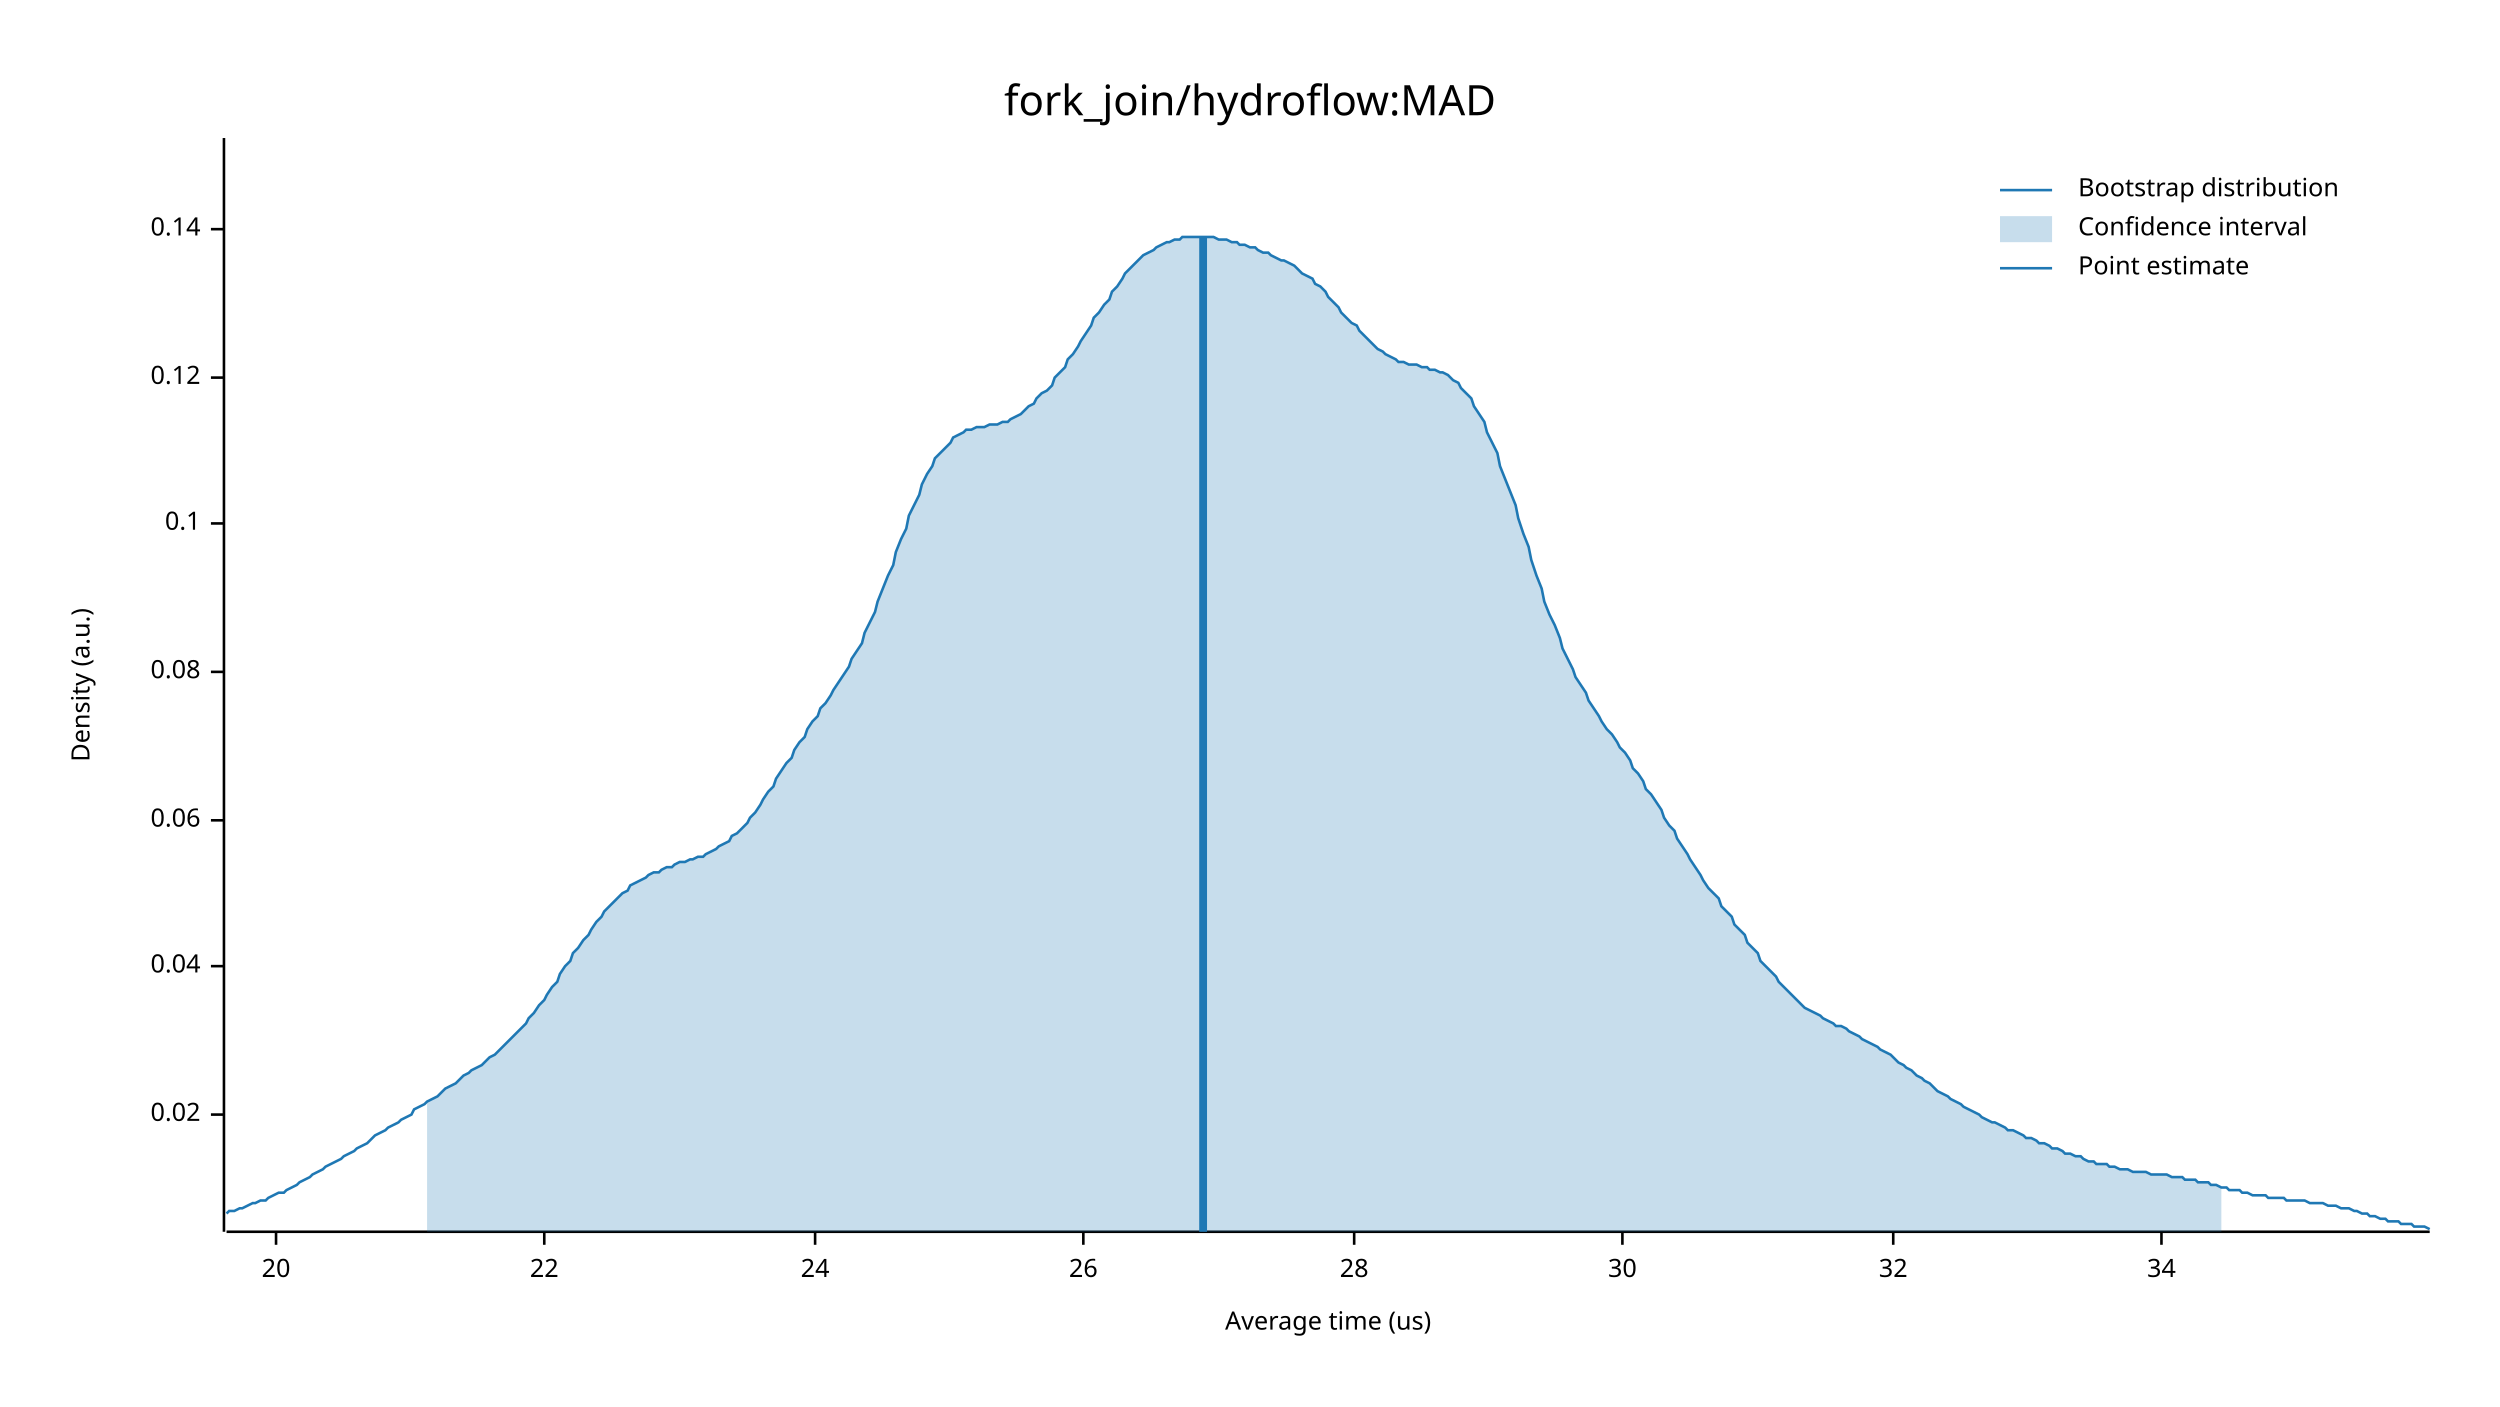
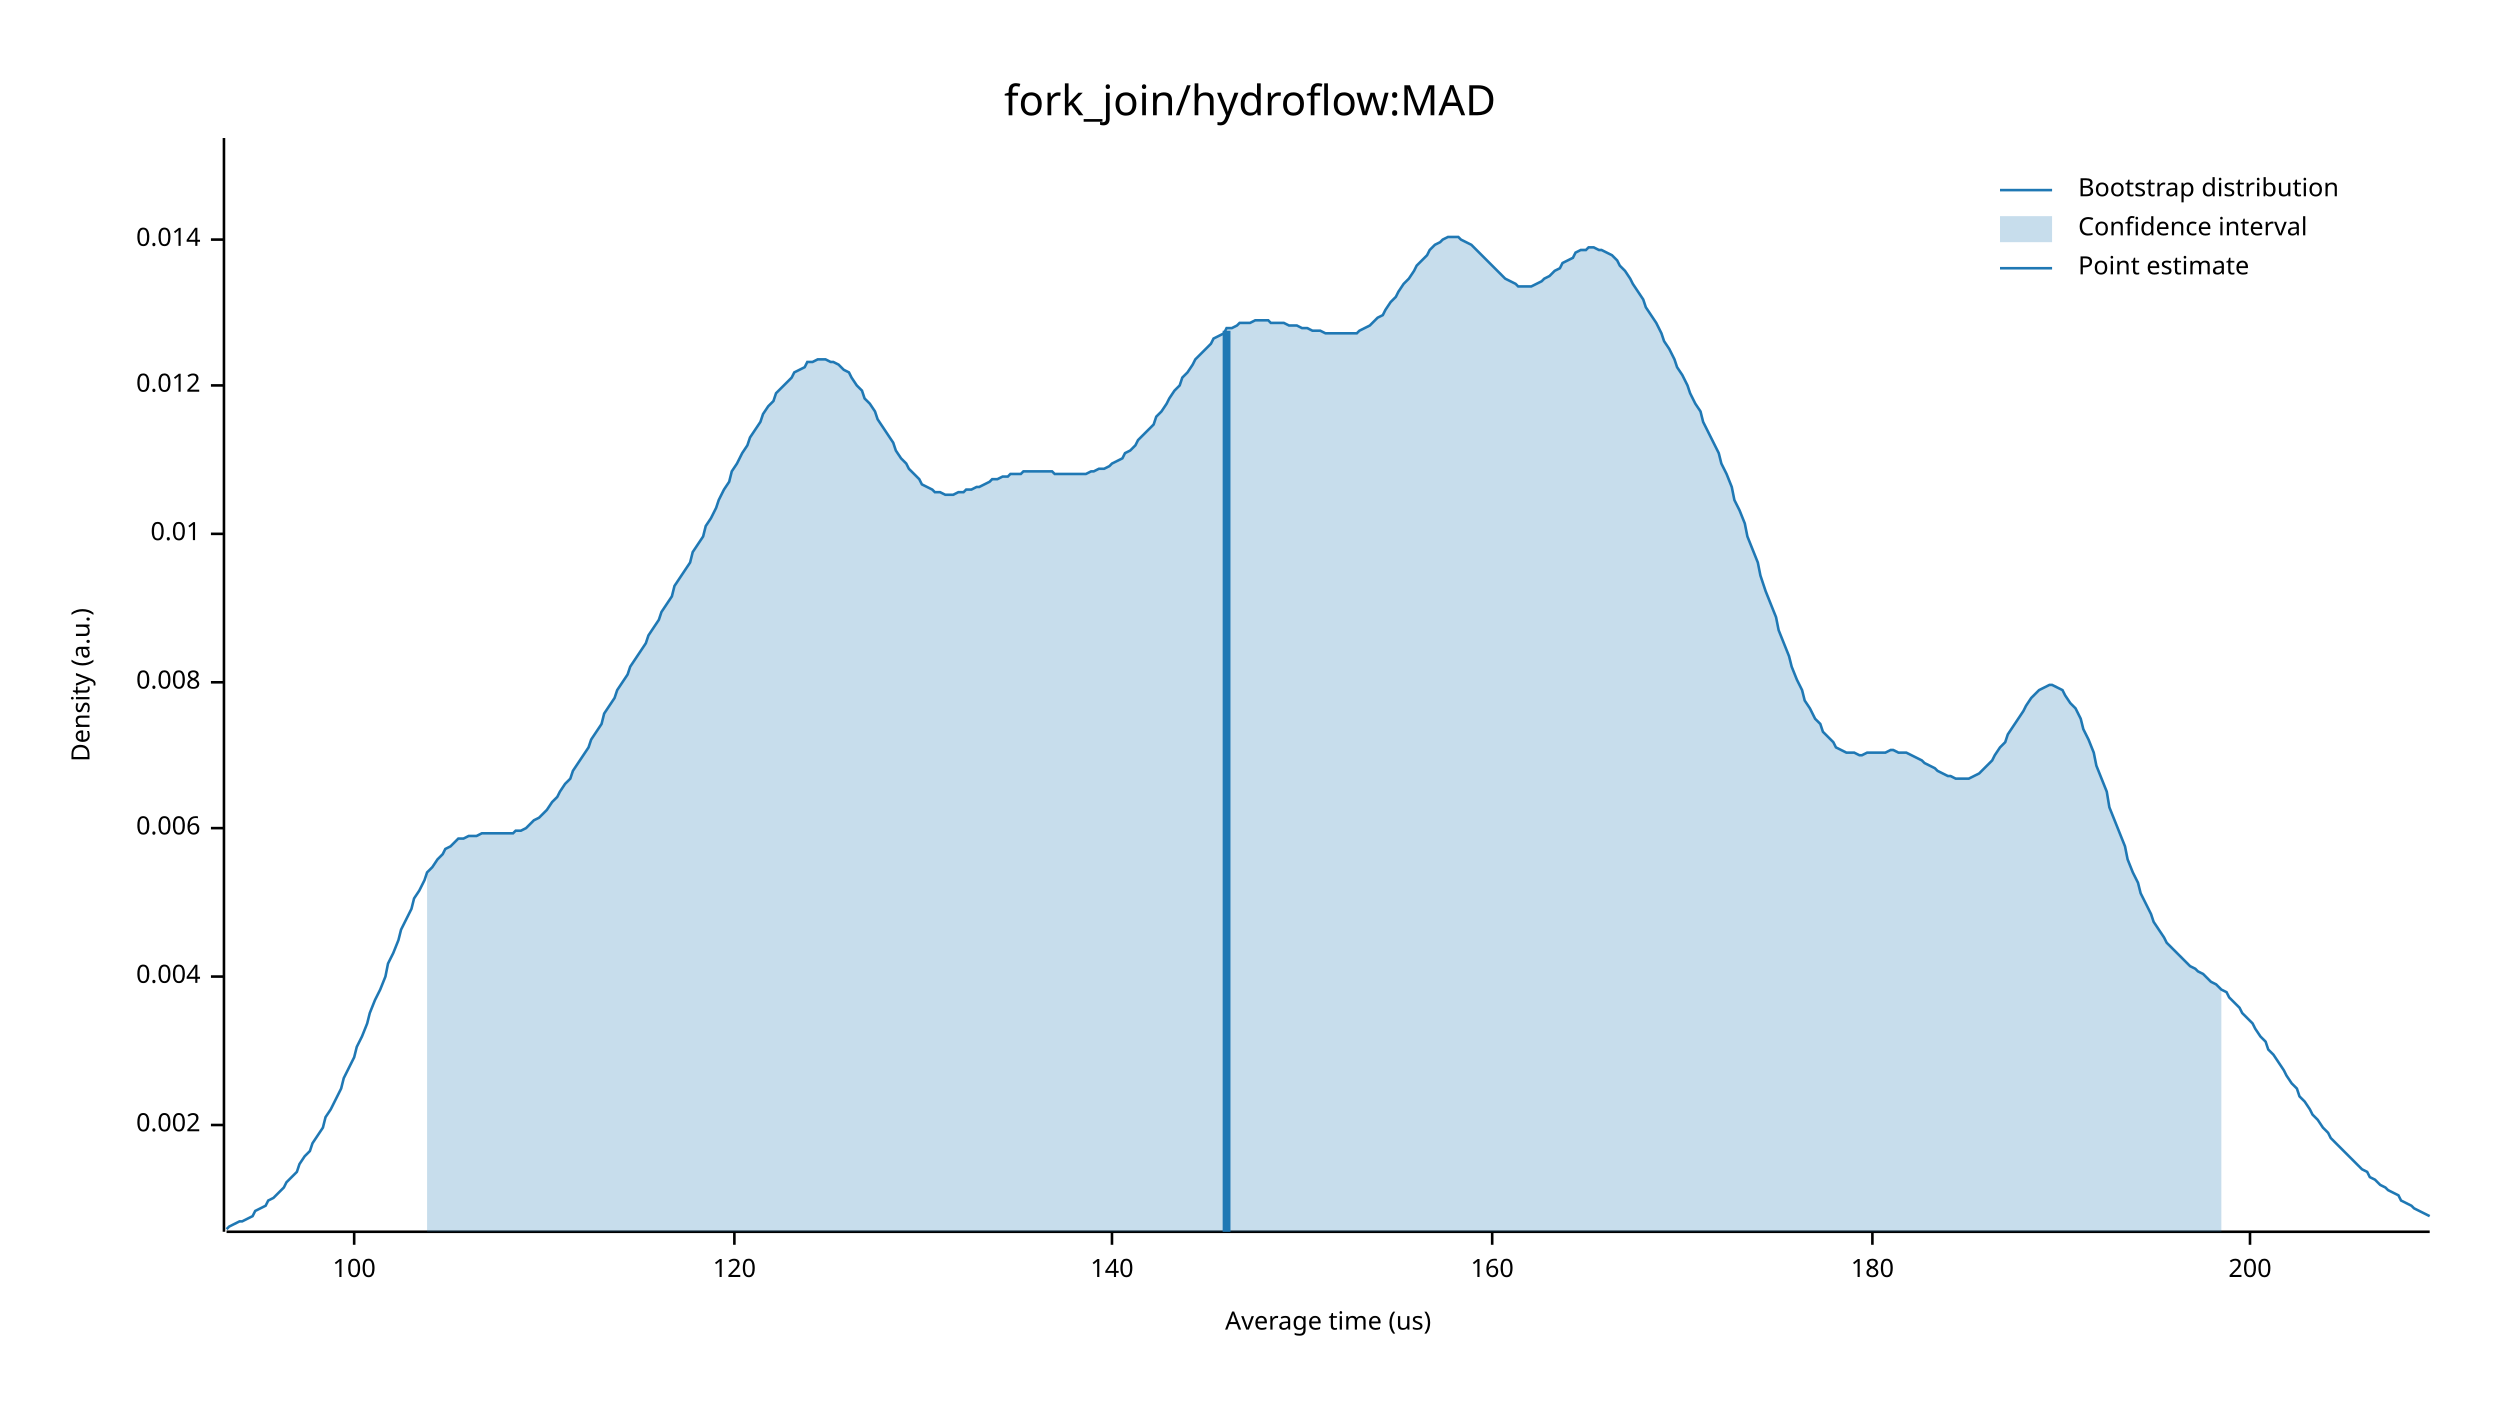
<svg xmlns="http://www.w3.org/2000/svg" width="960" height="540" viewBox="0 0 960 540">
  <text x="480" y="32" dy="0.76em" text-anchor="middle" font-family="sans-serif" font-size="16.129" opacity="1" fill="#000000">
fork_join/hydroflow:MAD
</text>
  <text x="27" y="263" dy="0.76em" text-anchor="middle" font-family="sans-serif" font-size="9.677" opacity="1" fill="#000000" transform="rotate(270, 27, 263)">
Density (a.u.)
</text>
  <text x="510" y="513" dy="-0.5ex" text-anchor="middle" font-family="sans-serif" font-size="9.677" opacity="1" fill="#000000">
Average time (us)
</text>
  <polyline fill="none" opacity="1" stroke="#000000" stroke-width="1" points="86,53 86,473 " />
-   <text x="77" y="428" dy="0.5ex" text-anchor="end" font-family="sans-serif" font-size="9.677" opacity="1" fill="#000000">
- 0.02
+   <text x="77" y="432" dy="0.5ex" text-anchor="end" font-family="sans-serif" font-size="9.677" opacity="1" fill="#000000">
+ 0.002
</text>
-   <polyline fill="none" opacity="1" stroke="#000000" stroke-width="1" points="81,428 86,428 " />
-   <text x="77" y="371" dy="0.5ex" text-anchor="end" font-family="sans-serif" font-size="9.677" opacity="1" fill="#000000">
- 0.04
+   <polyline fill="none" opacity="1" stroke="#000000" stroke-width="1" points="81,432 86,432 " />
+   <text x="77" y="375" dy="0.5ex" text-anchor="end" font-family="sans-serif" font-size="9.677" opacity="1" fill="#000000">
+ 0.004
</text>
-   <polyline fill="none" opacity="1" stroke="#000000" stroke-width="1" points="81,371 86,371 " />
-   <text x="77" y="315" dy="0.5ex" text-anchor="end" font-family="sans-serif" font-size="9.677" opacity="1" fill="#000000">
- 0.06
+   <polyline fill="none" opacity="1" stroke="#000000" stroke-width="1" points="81,375 86,375 " />
+   <text x="77" y="318" dy="0.5ex" text-anchor="end" font-family="sans-serif" font-size="9.677" opacity="1" fill="#000000">
+ 0.006
</text>
-   <polyline fill="none" opacity="1" stroke="#000000" stroke-width="1" points="81,315 86,315 " />
-   <text x="77" y="258" dy="0.5ex" text-anchor="end" font-family="sans-serif" font-size="9.677" opacity="1" fill="#000000">
- 0.08
+   <polyline fill="none" opacity="1" stroke="#000000" stroke-width="1" points="81,318 86,318 " />
+   <text x="77" y="262" dy="0.5ex" text-anchor="end" font-family="sans-serif" font-size="9.677" opacity="1" fill="#000000">
+ 0.008
</text>
-   <polyline fill="none" opacity="1" stroke="#000000" stroke-width="1" points="81,258 86,258 " />
-   <text x="77" y="201" dy="0.5ex" text-anchor="end" font-family="sans-serif" font-size="9.677" opacity="1" fill="#000000">
- 0.1
+   <polyline fill="none" opacity="1" stroke="#000000" stroke-width="1" points="81,262 86,262 " />
+   <text x="77" y="205" dy="0.5ex" text-anchor="end" font-family="sans-serif" font-size="9.677" opacity="1" fill="#000000">
+ 0.01
</text>
-   <polyline fill="none" opacity="1" stroke="#000000" stroke-width="1" points="81,201 86,201 " />
-   <text x="77" y="145" dy="0.5ex" text-anchor="end" font-family="sans-serif" font-size="9.677" opacity="1" fill="#000000">
- 0.12
+   <polyline fill="none" opacity="1" stroke="#000000" stroke-width="1" points="81,205 86,205 " />
+   <text x="77" y="148" dy="0.5ex" text-anchor="end" font-family="sans-serif" font-size="9.677" opacity="1" fill="#000000">
+ 0.012
</text>
-   <polyline fill="none" opacity="1" stroke="#000000" stroke-width="1" points="81,145 86,145 " />
-   <text x="77" y="88" dy="0.5ex" text-anchor="end" font-family="sans-serif" font-size="9.677" opacity="1" fill="#000000">
- 0.14
+   <polyline fill="none" opacity="1" stroke="#000000" stroke-width="1" points="81,148 86,148 " />
+   <text x="77" y="92" dy="0.5ex" text-anchor="end" font-family="sans-serif" font-size="9.677" opacity="1" fill="#000000">
+ 0.014
</text>
-   <polyline fill="none" opacity="1" stroke="#000000" stroke-width="1" points="81,88 86,88 " />
+   <polyline fill="none" opacity="1" stroke="#000000" stroke-width="1" points="81,92 86,92 " />
  <polyline fill="none" opacity="1" stroke="#000000" stroke-width="1" points="87,473 933,473 " />
-   <text x="106" y="483" dy="0.76em" text-anchor="middle" font-family="sans-serif" font-size="9.677" opacity="1" fill="#000000">
- 20
+   <text x="136" y="483" dy="0.76em" text-anchor="middle" font-family="sans-serif" font-size="9.677" opacity="1" fill="#000000">
+ 100
</text>
-   <polyline fill="none" opacity="1" stroke="#000000" stroke-width="1" points="106,473 106,478 " />
-   <text x="209" y="483" dy="0.76em" text-anchor="middle" font-family="sans-serif" font-size="9.677" opacity="1" fill="#000000">
- 22
+   <polyline fill="none" opacity="1" stroke="#000000" stroke-width="1" points="136,473 136,478 " />
+   <text x="282" y="483" dy="0.76em" text-anchor="middle" font-family="sans-serif" font-size="9.677" opacity="1" fill="#000000">
+ 120
</text>
-   <polyline fill="none" opacity="1" stroke="#000000" stroke-width="1" points="209,473 209,478 " />
-   <text x="313" y="483" dy="0.76em" text-anchor="middle" font-family="sans-serif" font-size="9.677" opacity="1" fill="#000000">
- 24
+   <polyline fill="none" opacity="1" stroke="#000000" stroke-width="1" points="282,473 282,478 " />
+   <text x="427" y="483" dy="0.76em" text-anchor="middle" font-family="sans-serif" font-size="9.677" opacity="1" fill="#000000">
+ 140
</text>
-   <polyline fill="none" opacity="1" stroke="#000000" stroke-width="1" points="313,473 313,478 " />
-   <text x="416" y="483" dy="0.76em" text-anchor="middle" font-family="sans-serif" font-size="9.677" opacity="1" fill="#000000">
- 26
+   <polyline fill="none" opacity="1" stroke="#000000" stroke-width="1" points="427,473 427,478 " />
+   <text x="573" y="483" dy="0.76em" text-anchor="middle" font-family="sans-serif" font-size="9.677" opacity="1" fill="#000000">
+ 160
</text>
-   <polyline fill="none" opacity="1" stroke="#000000" stroke-width="1" points="416,473 416,478 " />
-   <text x="520" y="483" dy="0.76em" text-anchor="middle" font-family="sans-serif" font-size="9.677" opacity="1" fill="#000000">
- 28
+   <polyline fill="none" opacity="1" stroke="#000000" stroke-width="1" points="573,473 573,478 " />
+   <text x="719" y="483" dy="0.76em" text-anchor="middle" font-family="sans-serif" font-size="9.677" opacity="1" fill="#000000">
+ 180
</text>
-   <polyline fill="none" opacity="1" stroke="#000000" stroke-width="1" points="520,473 520,478 " />
-   <text x="623" y="483" dy="0.76em" text-anchor="middle" font-family="sans-serif" font-size="9.677" opacity="1" fill="#000000">
- 30
+   <polyline fill="none" opacity="1" stroke="#000000" stroke-width="1" points="719,473 719,478 " />
+   <text x="864" y="483" dy="0.76em" text-anchor="middle" font-family="sans-serif" font-size="9.677" opacity="1" fill="#000000">
+ 200
</text>
-   <polyline fill="none" opacity="1" stroke="#000000" stroke-width="1" points="623,473 623,478 " />
-   <text x="727" y="483" dy="0.76em" text-anchor="middle" font-family="sans-serif" font-size="9.677" opacity="1" fill="#000000">
- 32
- </text>
-   <polyline fill="none" opacity="1" stroke="#000000" stroke-width="1" points="727,473 727,478 " />
-   <text x="830" y="483" dy="0.76em" text-anchor="middle" font-family="sans-serif" font-size="9.677" opacity="1" fill="#000000">
- 34
- </text>
-   <polyline fill="none" opacity="1" stroke="#000000" stroke-width="1" points="830,473 830,478 " />
-   <polyline fill="none" opacity="1" stroke="#1F78B4" stroke-width="1" points="87,466 88,465 90,465 92,464 93,464 95,463 97,462 98,462 100,461 102,461 103,460 105,459 107,458 109,458 110,457 112,456 114,455 115,454 117,453 119,452 120,451 122,450 124,449 125,448 127,447 129,446 131,445 132,444 134,443 136,442 137,441 139,440 141,439 142,438 144,436 146,435 148,434 149,433 151,432 153,431 154,430 156,429 158,428 159,426 161,425 163,424 164,423 166,422 168,421 170,419 171,418 173,417 175,416 176,415 178,413 180,412 181,411 183,410 185,409 187,407 188,406 190,405 192,403 193,402 195,400 197,398 198,397 200,395 202,393 203,391 205,389 207,386 209,384 210,382 212,379 214,377 215,374 217,371 219,369 220,366 222,364 224,361 226,359 227,357 229,354 231,352 232,350 234,348 236,346 237,345 239,343 241,342 242,340 244,339 246,338 248,337 249,336 251,335 253,335 254,334 256,333 258,333 259,332 261,331 263,331 265,330 266,330 268,329 270,329 271,328 273,327 275,326 276,325 278,324 280,323 281,321 283,320 285,318 287,316 288,314 290,312 292,309 293,307 295,304 297,302 298,299 300,296 302,293 304,291 305,288 307,285 309,283 310,280 312,277 314,275 315,272 317,270 319,267 320,265 322,262 324,259 326,256 327,253 329,250 331,247 332,243 334,239 336,235 337,231 339,226 341,221 343,217 344,212 346,207 348,203 349,198 351,194 353,190 354,186 356,182 358,179 359,176 361,174 363,172 365,170 366,168 368,167 370,166 371,165 373,165 375,164 376,164 378,164 380,163 381,163 383,163 385,162 387,162 388,161 390,160 392,159 393,158 395,156 397,155 398,153 400,151 402,150 404,148 405,145 407,143 409,141 410,138 412,136 414,133 415,131 417,128 419,125 420,122 422,120 424,117 426,115 427,112 429,110 431,107 432,105 434,103 436,101 437,100 439,98 441,97 443,96 444,95 446,94 448,93 449,93 451,92 453,92 454,91 456,91 458,91 459,91 461,91 463,91 465,91 466,91 468,92 470,92 471,92 473,93 475,93 476,94 478,94 480,95 482,95 483,96 485,97 487,97 488,98 490,99 492,100 493,100 495,101 497,102 498,103 500,105 502,106 504,107 505,109 507,110 509,112 510,114 512,116 514,118 515,120 517,122 519,124 521,125 522,127 524,129 526,131 527,132 529,134 531,135 532,136 534,137 536,138 537,139 539,139 541,140 543,140 544,140 546,141 548,141 549,142 551,142 553,143 554,143 556,144 558,146 560,147 561,149 563,151 565,153 566,156 568,159 570,162 571,166 573,170 575,174 576,179 578,184 580,189 582,194 583,199 585,205 587,210 588,215 590,221 592,226 593,231 595,236 597,240 599,245 600,249 602,253 604,257 605,260 607,263 609,266 610,269 612,272 614,275 615,277 617,280 619,282 621,285 622,287 624,289 626,292 627,295 629,297 631,300 632,303 634,305 636,308 638,311 639,314 641,317 643,319 644,322 646,325 648,328 649,330 651,333 653,336 654,338 656,341 658,343 660,345 661,348 663,350 665,352 666,355 668,357 670,359 671,362 673,364 675,366 676,369 678,371 680,373 682,375 683,377 685,379 687,381 688,382 690,384 692,386 693,387 695,388 697,389 699,390 700,391 702,392 704,393 705,394 707,394 709,395 710,396 712,397 714,398 715,399 717,400 719,401 721,402 722,403 724,404 726,405 727,406 729,408 731,409 732,410 734,411 736,413 738,414 739,415 741,416 743,418 744,419 746,420 748,421 749,422 751,423 753,424 754,425 756,426 758,427 760,428 761,429 763,430 765,431 766,431 768,432 770,433 771,434 773,434 775,435 777,436 778,437 780,437 782,438 783,439 785,439 787,440 788,441 790,441 792,442 793,443 795,443 797,444 799,444 800,445 802,446 804,446 805,447 807,447 809,447 810,448 812,448 814,449 816,449 817,449 819,450 821,450 822,450 824,450 826,451 827,451 829,451 831,451 832,451 834,452 836,452 838,452 839,453 841,453 843,453 844,454 846,454 848,454 849,455 851,455 853,456 855,456 856,457 858,457 860,457 861,458 863,458 865,459 866,459 868,459 870,459 871,460 873,460 875,460 877,460 878,461 880,461 882,461 883,461 885,461 887,462 888,462 890,462 892,462 894,463 895,463 897,463 899,464 900,464 902,464 904,465 905,465 907,466 909,466 910,467 912,467 914,468 916,468 917,469 919,469 921,469 922,470 924,470 926,470 927,471 929,471 931,471 933,472 " />
-   <polygon opacity="0.25" fill="#1F78B4" points="164,423 166,422 168,421 170,419 171,418 173,417 175,416 176,415 178,413 180,412 181,411 183,410 185,409 187,407 188,406 190,405 192,403 193,402 195,400 197,398 198,397 200,395 202,393 203,391 205,389 207,386 209,384 210,382 212,379 214,377 215,374 217,371 219,369 220,366 222,364 224,361 226,359 227,357 229,354 231,352 232,350 234,348 236,346 237,345 239,343 241,342 242,340 244,339 246,338 248,337 249,336 251,335 253,335 254,334 256,333 258,333 259,332 261,331 263,331 265,330 266,330 268,329 270,329 271,328 273,327 275,326 276,325 278,324 280,323 281,321 283,320 285,318 287,316 288,314 290,312 292,309 293,307 295,304 297,302 298,299 300,296 302,293 304,291 305,288 307,285 309,283 310,280 312,277 314,275 315,272 317,270 319,267 320,265 322,262 324,259 326,256 327,253 329,250 331,247 332,243 334,239 336,235 337,231 339,226 341,221 343,217 344,212 346,207 348,203 349,198 351,194 353,190 354,186 356,182 358,179 359,176 361,174 363,172 365,170 366,168 368,167 370,166 371,165 373,165 375,164 376,164 378,164 380,163 381,163 383,163 385,162 387,162 388,161 390,160 392,159 393,158 395,156 397,155 398,153 400,151 402,150 404,148 405,145 407,143 409,141 410,138 412,136 414,133 415,131 417,128 419,125 420,122 422,120 424,117 426,115 427,112 429,110 431,107 432,105 434,103 436,101 437,100 439,98 441,97 443,96 444,95 446,94 448,93 449,93 451,92 453,92 454,91 456,91 458,91 459,91 461,91 463,91 465,91 466,91 468,92 470,92 471,92 473,93 475,93 476,94 478,94 480,95 482,95 483,96 485,97 487,97 488,98 490,99 492,100 493,100 495,101 497,102 498,103 500,105 502,106 504,107 505,109 507,110 509,112 510,114 512,116 514,118 515,120 517,122 519,124 521,125 522,127 524,129 526,131 527,132 529,134 531,135 532,136 534,137 536,138 537,139 539,139 541,140 543,140 544,140 546,141 548,141 549,142 551,142 553,143 554,143 556,144 558,146 560,147 561,149 563,151 565,153 566,156 568,159 570,162 571,166 573,170 575,174 576,179 578,184 580,189 582,194 583,199 585,205 587,210 588,215 590,221 592,226 593,231 595,236 597,240 599,245 600,249 602,253 604,257 605,260 607,263 609,266 610,269 612,272 614,275 615,277 617,280 619,282 621,285 622,287 624,289 626,292 627,295 629,297 631,300 632,303 634,305 636,308 638,311 639,314 641,317 643,319 644,322 646,325 648,328 649,330 651,333 653,336 654,338 656,341 658,343 660,345 661,348 663,350 665,352 666,355 668,357 670,359 671,362 673,364 675,366 676,369 678,371 680,373 682,375 683,377 685,379 687,381 688,382 690,384 692,386 693,387 695,388 697,389 699,390 700,391 702,392 704,393 705,394 707,394 709,395 710,396 712,397 714,398 715,399 717,400 719,401 721,402 722,403 724,404 726,405 727,406 729,408 731,409 732,410 734,411 736,413 738,414 739,415 741,416 743,418 744,419 746,420 748,421 749,422 751,423 753,424 754,425 756,426 758,427 760,428 761,429 763,430 765,431 766,431 768,432 770,433 771,434 773,434 775,435 777,436 778,437 780,437 782,438 783,439 785,439 787,440 788,441 790,441 792,442 793,443 795,443 797,444 799,444 800,445 802,446 804,446 805,447 807,447 809,447 810,448 812,448 814,449 816,449 817,449 819,450 821,450 822,450 824,450 826,451 827,451 829,451 831,451 832,451 834,452 836,452 838,452 839,453 841,453 843,453 844,454 846,454 848,454 849,455 851,455 853,456 853,473 164,473 " />
-   <polyline fill="none" opacity="1" stroke="#1F78B4" stroke-width="3" points="462,473 462,91 " />
+   <polyline fill="none" opacity="1" stroke="#000000" stroke-width="1" points="864,473 864,478 " />
+   <polyline fill="none" opacity="1" stroke="#1F78B4" stroke-width="1" points="87,472 88,471 90,470 92,469 93,469 95,468 97,467 98,465 100,464 102,463 103,461 105,460 107,458 109,456 110,454 112,452 114,450 115,447 117,444 119,442 120,439 122,436 124,433 125,429 127,426 129,422 131,418 132,414 134,410 136,406 137,402 139,398 141,393 142,389 144,384 146,380 148,375 149,370 151,366 153,361 154,357 156,353 158,349 159,345 161,342 163,338 164,335 166,333 168,330 170,328 171,326 173,325 175,323 176,322 178,322 180,321 181,321 183,321 185,320 187,320 188,320 190,320 192,320 193,320 195,320 197,320 198,319 200,319 202,318 203,317 205,315 207,314 209,312 210,311 212,308 214,306 215,304 217,301 219,299 220,296 222,293 224,290 226,287 227,284 229,281 231,278 232,274 234,271 236,268 237,265 239,262 241,259 242,256 244,253 246,250 248,247 249,244 251,241 253,238 254,235 256,232 258,229 259,225 261,222 263,219 265,216 266,212 268,209 270,206 271,202 273,199 275,195 276,192 278,188 280,185 281,181 283,178 285,174 287,171 288,168 290,165 292,162 293,159 295,156 297,154 298,151 300,149 302,147 304,145 305,143 307,142 309,141 310,139 312,139 314,138 315,138 317,138 319,139 320,139 322,140 324,142 326,143 327,145 329,148 331,150 332,153 334,155 336,158 337,161 339,164 341,167 343,170 344,173 346,176 348,178 349,180 351,182 353,184 354,186 356,187 358,188 359,189 361,189 363,190 365,190 366,190 368,189 370,189 371,188 373,188 375,187 376,187 378,186 380,185 381,184 383,184 385,183 387,183 388,182 390,182 392,182 393,181 395,181 397,181 398,181 400,181 402,181 404,181 405,182 407,182 409,182 410,182 412,182 414,182 415,182 417,182 419,181 420,181 422,180 424,180 426,179 427,178 429,177 431,176 432,174 434,173 436,171 437,169 439,167 441,165 443,163 444,160 446,158 448,155 449,153 451,150 453,148 454,145 456,143 458,140 459,138 461,136 463,134 465,132 466,130 468,129 470,128 471,126 473,126 475,125 476,124 478,124 480,124 482,123 483,123 485,123 487,123 488,124 490,124 492,124 493,124 495,125 497,125 498,125 500,126 502,126 504,127 505,127 507,127 509,128 510,128 512,128 514,128 515,128 517,128 519,128 521,128 522,127 524,126 526,125 527,124 529,122 531,121 532,119 534,116 536,114 537,112 539,109 541,107 543,104 544,102 546,100 548,98 549,96 551,94 553,93 554,92 556,91 558,91 560,91 561,92 563,93 565,94 566,95 568,97 570,99 571,100 573,102 575,104 576,105 578,107 580,108 582,109 583,110 585,110 587,110 588,110 590,109 592,108 593,107 595,106 597,104 599,103 600,101 602,100 604,99 605,97 607,96 609,96 610,95 612,95 614,96 615,96 617,97 619,98 621,100 622,102 624,104 626,107 627,109 629,112 631,115 632,118 634,121 636,124 638,128 639,131 641,134 643,138 644,141 646,144 648,148 649,151 651,155 653,158 654,162 656,166 658,170 660,174 661,178 663,182 665,187 666,192 668,196 670,201 671,206 673,211 675,216 676,221 678,227 680,232 682,237 683,242 685,247 687,252 688,256 690,261 692,265 693,269 695,272 697,276 699,278 700,281 702,283 704,285 705,287 707,288 709,289 710,289 712,289 714,290 715,290 717,289 719,289 721,289 722,289 724,289 726,288 727,288 729,289 731,289 732,289 734,290 736,291 738,292 739,293 741,294 743,295 744,296 746,297 748,298 749,298 751,299 753,299 754,299 756,299 758,298 760,297 761,296 763,294 765,292 766,290 768,287 770,285 771,282 773,279 775,276 777,273 778,271 780,268 782,266 783,265 785,264 787,263 788,263 790,264 792,265 793,267 795,270 797,272 799,276 800,280 802,284 804,289 805,294 807,299 809,304 810,310 812,315 814,320 816,325 817,330 819,335 821,339 822,343 824,347 826,351 827,354 829,357 831,360 832,362 834,364 836,366 838,368 839,369 841,371 843,372 844,373 846,374 848,376 849,377 851,378 853,380 855,381 856,383 858,385 860,387 861,389 863,391 865,393 866,395 868,398 870,400 871,403 873,405 875,408 877,411 878,413 880,416 882,418 883,421 885,423 887,426 888,428 890,430 892,433 894,435 895,437 897,439 899,441 900,442 902,444 904,446 905,447 907,449 909,450 910,452 912,453 914,455 916,456 917,457 919,458 921,459 922,461 924,462 926,463 927,464 929,465 931,466 933,467 " />
+   <polygon opacity="0.25" fill="#1F78B4" points="164,335 166,333 168,330 170,328 171,326 173,325 175,323 176,322 178,322 180,321 181,321 183,321 185,320 187,320 188,320 190,320 192,320 193,320 195,320 197,320 198,319 200,319 202,318 203,317 205,315 207,314 209,312 210,311 212,308 214,306 215,304 217,301 219,299 220,296 222,293 224,290 226,287 227,284 229,281 231,278 232,274 234,271 236,268 237,265 239,262 241,259 242,256 244,253 246,250 248,247 249,244 251,241 253,238 254,235 256,232 258,229 259,225 261,222 263,219 265,216 266,212 268,209 270,206 271,202 273,199 275,195 276,192 278,188 280,185 281,181 283,178 285,174 287,171 288,168 290,165 292,162 293,159 295,156 297,154 298,151 300,149 302,147 304,145 305,143 307,142 309,141 310,139 312,139 314,138 315,138 317,138 319,139 320,139 322,140 324,142 326,143 327,145 329,148 331,150 332,153 334,155 336,158 337,161 339,164 341,167 343,170 344,173 346,176 348,178 349,180 351,182 353,184 354,186 356,187 358,188 359,189 361,189 363,190 365,190 366,190 368,189 370,189 371,188 373,188 375,187 376,187 378,186 380,185 381,184 383,184 385,183 387,183 388,182 390,182 392,182 393,181 395,181 397,181 398,181 400,181 402,181 404,181 405,182 407,182 409,182 410,182 412,182 414,182 415,182 417,182 419,181 420,181 422,180 424,180 426,179 427,178 429,177 431,176 432,174 434,173 436,171 437,169 439,167 441,165 443,163 444,160 446,158 448,155 449,153 451,150 453,148 454,145 456,143 458,140 459,138 461,136 463,134 465,132 466,130 468,129 470,128 471,126 473,126 475,125 476,124 478,124 480,124 482,123 483,123 485,123 487,123 488,124 490,124 492,124 493,124 495,125 497,125 498,125 500,126 502,126 504,127 505,127 507,127 509,128 510,128 512,128 514,128 515,128 517,128 519,128 521,128 522,127 524,126 526,125 527,124 529,122 531,121 532,119 534,116 536,114 537,112 539,109 541,107 543,104 544,102 546,100 548,98 549,96 551,94 553,93 554,92 556,91 558,91 560,91 561,92 563,93 565,94 566,95 568,97 570,99 571,100 573,102 575,104 576,105 578,107 580,108 582,109 583,110 585,110 587,110 588,110 590,109 592,108 593,107 595,106 597,104 599,103 600,101 602,100 604,99 605,97 607,96 609,96 610,95 612,95 614,96 615,96 617,97 619,98 621,100 622,102 624,104 626,107 627,109 629,112 631,115 632,118 634,121 636,124 638,128 639,131 641,134 643,138 644,141 646,144 648,148 649,151 651,155 653,158 654,162 656,166 658,170 660,174 661,178 663,182 665,187 666,192 668,196 670,201 671,206 673,211 675,216 676,221 678,227 680,232 682,237 683,242 685,247 687,252 688,256 690,261 692,265 693,269 695,272 697,276 699,278 700,281 702,283 704,285 705,287 707,288 709,289 710,289 712,289 714,290 715,290 717,289 719,289 721,289 722,289 724,289 726,288 727,288 729,289 731,289 732,289 734,290 736,291 738,292 739,293 741,294 743,295 744,296 746,297 748,298 749,298 751,299 753,299 754,299 756,299 758,298 760,297 761,296 763,294 765,292 766,290 768,287 770,285 771,282 773,279 775,276 777,273 778,271 780,268 782,266 783,265 785,264 787,263 788,263 790,264 792,265 793,267 795,270 797,272 799,276 800,280 802,284 804,289 805,294 807,299 809,304 810,310 812,315 814,320 816,325 817,330 819,335 821,339 822,343 824,347 826,351 827,354 829,357 831,360 832,362 834,364 836,366 838,368 839,369 841,371 843,372 844,373 846,374 848,376 849,377 851,378 853,380 853,473 164,473 " />
+   <polyline fill="none" opacity="1" stroke="#1F78B4" stroke-width="3" points="471,473 471,127 " />
  <text x="798" y="68" dy="0.76em" text-anchor="start" font-family="sans-serif" font-size="9.677" opacity="1" fill="#000000">
Bootstrap distribution
</text>
  <text x="798" y="83" dy="0.76em" text-anchor="start" font-family="sans-serif" font-size="9.677" opacity="1" fill="#000000">
Confidence interval
</text>
  <text x="798" y="98" dy="0.76em" text-anchor="start" font-family="sans-serif" font-size="9.677" opacity="1" fill="#000000">
Point estimate
</text>
  <polyline fill="none" opacity="1" stroke="#1F78B4" stroke-width="1" points="768,73 788,73 " />
  <rect x="768" y="83" width="20" height="10" opacity="0.25" fill="#1F78B4" stroke="none" />
  <polyline fill="none" opacity="1" stroke="#1F78B4" stroke-width="1" points="768,103 788,103 " />
</svg>
